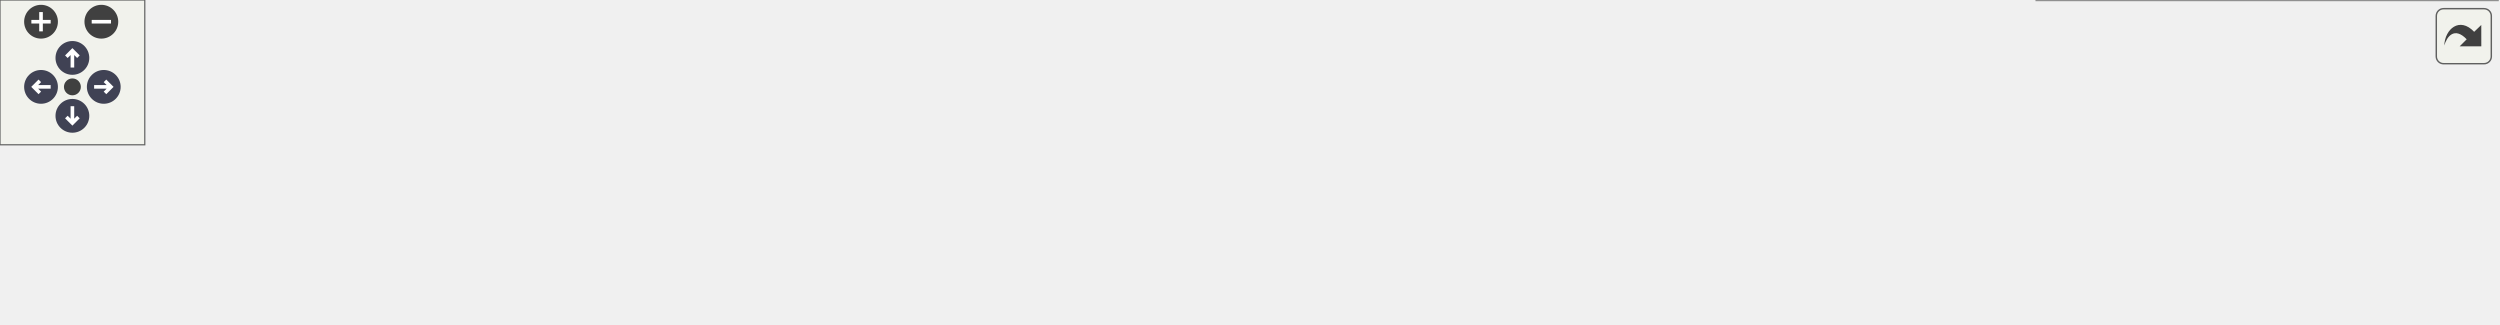
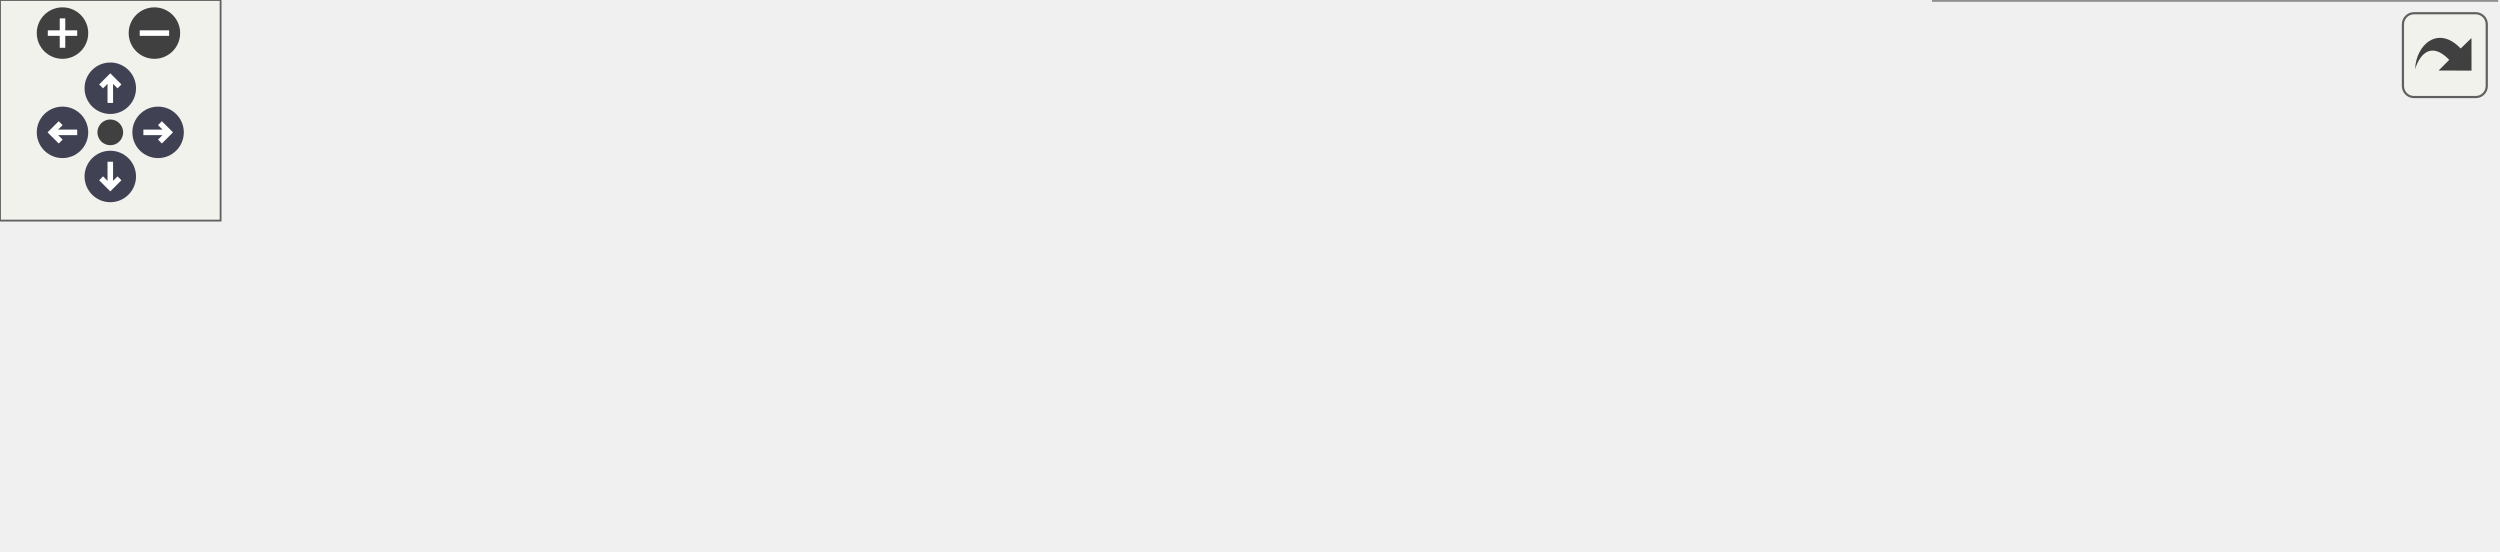
<svg xmlns="http://www.w3.org/2000/svg" xmlns:xlink="http://www.w3.org/1999/xlink" id="main" version="1.1" xml:space="preserve">
  <style type="text/css">
.node, .edge {opacity: 0.7;}
.node.selected, .edge.selected {opacity: 1;}
.edge:hover path { stroke: red; }
.edge:hover polygon { stroke: red; fill: red; }
</style>
  <defs>
    <circle id="rim" cx="0" cy="0" r="7" />
    <circle id="rim2" cx="0" cy="0" r="3.5" />
    <g id="zoomPlus">
      <use xlink:href="#rim" fill="#404040">
        <set attributeName="fill" to="#808080" begin="zoomplus.mouseover" end="zoomplus.mouseout" />
      </use>
      <path d="M-4,0h8M0,-4v8" fill="none" stroke="white" stroke-width="1.5" pointer-events="none" />
    </g>
    <g id="zoomMin">
      <use xlink:href="#rim" fill="#404040">
        <set attributeName="fill" to="#808080" begin="zoomminus.mouseover" end="zoomminus.mouseout" />
      </use>
      <path d="M-4,0h8" fill="none" stroke="white" stroke-width="1.5" pointer-events="none" />
    </g>
    <g id="arrowUp" transform="translate(30 24)">
      <use xlink:href="#rim" />
      <path pointer-events="none" fill="none" stroke="white" stroke-width="1.5" d="M0,-3.0v7 M-2.5,-0.5L0,-3.0L2.5,-0.5" />
    </g>
    <g id="arrowRight" transform="rotate(90) translate(36 -43)">
      <use xlink:href="#rim" />
      <path pointer-events="none" fill="none" stroke="white" stroke-width="1.5" d="M0,-3.0v7 M-2.5,-0.5L0,-3.0L2.5,-0.5" />
    </g>
    <g id="arrowDown" transform="rotate(180) translate(-30 -48)">
      <use xlink:href="#rim" />
      <path pointer-events="none" fill="none" stroke="white" stroke-width="1.5" d="M0,-3.0v7 M-2.5,-0.5L0,-3.0L2.5,-0.5" />
    </g>
    <g id="arrowLeft" transform="rotate(270) translate(-36 17)">
      <use xlink:href="#rim" />
      <path pointer-events="none" fill="none" stroke="white" stroke-width="1.5" d="M0,-3.0v7 M-2.5,-0.5L0,-3.0L2.5,-0.5" />
    </g>
    <g id="resetDef">
      <use xlink:href="#rim2" fill="#404040">
        <set attributeName="fill" to="#808080" begin="reset.mouseover" end="reset.mouseout" />
      </use>
    </g>
  </defs>
  <svg id="graph" class="graph">
    <g id="viewport">
      <g id="Node000001" class="node">
        <g id="a_Node000001">
          <a xlink:title="private Propagator state for navigation and debugging">
            <polygon fill="#999999" stroke="#666666" points="332,-57.5 172,-57.5 172,-5.5 332,-5.5 332,-57.5" />
            <text text-anchor="start" x="180" y="-45.5" font-family="Helvetica,sans-Serif" font-size="10.00">Acts::PropagatorState</text>
            <text text-anchor="start" x="180" y="-34.5" font-family="Helvetica,sans-Serif" font-size="10.00">&lt; propagator_options</text>
            <text text-anchor="start" x="180" y="-23.5" font-family="Helvetica,sans-Serif" font-size="10.00">_t, stepper_state_t, navigator</text>
            <text text-anchor="middle" x="252" y="-12.5" font-family="Helvetica,sans-Serif" font-size="10.00">_state_t, extension_state_t &gt;</text>
          </a>
        </g>
      </g>
      <g id="Node000003" class="node">
        <g id="a_Node000003">
          <a xlink:href="struct_acts_1_1_propagator_state.html" target="_top" xlink:title=" ">
-             <polygon fill="white" stroke="#666666" points="696,-57.5 519,-57.5 519,-5.5 696,-5.5 696,-57.5" />
-             <text text-anchor="start" x="527" y="-45.5" font-family="Helvetica,sans-Serif" font-size="10.00">Acts::PropagatorState</text>
-             <text text-anchor="start" x="527" y="-34.5" font-family="Helvetica,sans-Serif" font-size="10.00">&lt; propagator_options</text>
-             <text text-anchor="start" x="527" y="-23.5" font-family="Helvetica,sans-Serif" font-size="10.00">_t, StepperState, NavigatorState,</text>
-             <text text-anchor="middle" x="607.5" y="-12.5" font-family="Helvetica,sans-Serif" font-size="10.00"> extension_state_t... &gt;</text>
+             <polygon fill="white" stroke="#666666" points="679,-63 526,-63 526,0 679,0 679,-63" />
+             <text text-anchor="start" x="534" y="-51" font-family="Helvetica,sans-Serif" font-size="10.00">Acts::PropagatorState</text>
+             <text text-anchor="start" x="534" y="-40" font-family="Helvetica,sans-Serif" font-size="10.00">&lt; propagator_options</text>
+             <text text-anchor="start" x="534" y="-29" font-family="Helvetica,sans-Serif" font-size="10.00">_t, typename stepper_t</text>
+             <text text-anchor="start" x="534" y="-18" font-family="Helvetica,sans-Serif" font-size="10.00">::State, typename navigator</text>
+             <text text-anchor="middle" x="602.5" y="-7" font-family="Helvetica,sans-Serif" font-size="10.00">_t::State, args... &gt;</text>
          </a>
        </g>
      </g>
      <g id="edge2_Node000001_Node000003" class="edge">
        <g id="a_edge2_Node000001_Node000003">
          <a xlink:title=" ">
-             <path fill="none" stroke="orange" stroke-dasharray="5,2" d="M342.59,-31.5C396.59,-31.5 465.08,-31.5 518.75,-31.5" />
-             <polygon fill="orange" stroke="orange" points="342.33,-28 332.33,-31.5 342.33,-35 342.33,-28" />
+             <path fill="none" stroke="orange" stroke-dasharray="5,2" d="M342.13,-31.5C398.93,-31.5 471.72,-31.5 525.72,-31.5" />
+             <polygon fill="orange" stroke="orange" points="342.08,-28 332.08,-31.5 342.08,-35 342.08,-28" />
          </a>
        </g>
-         <text text-anchor="start" x="353.5" y="-67" font-family="Helvetica,sans-Serif" font-size="10.00" fill="grey">&lt; propagator_options</text>
-         <text text-anchor="start" x="353.5" y="-52" font-family="Helvetica,sans-Serif" font-size="10.00" fill="grey">  _t, StepperState, Navigator</text>
-         <text text-anchor="start" x="353.5" y="-37" font-family="Helvetica,sans-Serif" font-size="10.00" fill="grey">  State, extension_state_t... &gt;</text>
+         <text text-anchor="start" x="353" y="-82.5" font-family="Helvetica,sans-Serif" font-size="10.00" fill="grey">&lt; propagator_options</text>
+         <text text-anchor="start" x="353" y="-67.5" font-family="Helvetica,sans-Serif" font-size="10.00" fill="grey">  _t, typename stepper</text>
+         <text text-anchor="start" x="353" y="-52.5" font-family="Helvetica,sans-Serif" font-size="10.00" fill="grey">  _t::State, typename navigator</text>
+         <text text-anchor="start" x="353" y="-37.5" font-family="Helvetica,sans-Serif" font-size="10.00" fill="grey">  _t::State, args... &gt;</text>
      </g>
      <g id="Node000002" class="node">
        <g id="a_Node000002">
          <a xlink:title=" ">
            <polygon fill="white" stroke="#666666" points="135,-46.5 0,-46.5 0,-16.5 135,-16.5 135,-46.5" />
            <text text-anchor="start" x="8" y="-34.5" font-family="Helvetica,sans-Serif" font-size="10.00">detail::Extendable</text>
            <text text-anchor="middle" x="67.5" y="-23.5" font-family="Helvetica,sans-Serif" font-size="10.00">&lt; extension_state_t... &gt;</text>
          </a>
        </g>
      </g>
      <g id="edge1_Node000001_Node000002" class="edge">
        <g id="a_edge1_Node000001_Node000002">
          <a xlink:title=" ">
            <path fill="none" stroke="#8b1a1a" d="M145.34,-31.5C154.09,-31.5 163.03,-31.5 171.82,-31.5" />
            <polygon fill="#8b1a1a" stroke="#8b1a1a" points="145.16,-28 135.16,-31.5 145.16,-35 145.16,-28" />
          </a>
        </g>
-       </g>
-       <g id="Node000004" class="node">
-         <g id="a_Node000004">
-           <a xlink:href="struct_acts_1_1_propagator_state.html" target="_top" xlink:title=" ">
-             <polygon fill="white" stroke="#666666" points="1035,-63 844,-63 844,0 1035,0 1035,-63" />
-             <text text-anchor="start" x="852" y="-51" font-family="Helvetica,sans-Serif" font-size="10.00">Acts::PropagatorState</text>
-             <text text-anchor="start" x="852" y="-40" font-family="Helvetica,sans-Serif" font-size="10.00">&lt; propagator_options</text>
-             <text text-anchor="start" x="852" y="-29" font-family="Helvetica,sans-Serif" font-size="10.00">_t, StepperState, NavigatorState,</text>
-             <text text-anchor="start" x="852" y="-18" font-family="Helvetica,sans-Serif" font-size="10.00"> extension_state_t... &gt;&lt; propagator</text>
-             <text text-anchor="middle" x="939.5" y="-7" font-family="Helvetica,sans-Serif" font-size="10.00">_options_t, args... &gt;</text>
-           </a>
-         </g>
-       </g>
-       <g id="edge3_Node000003_Node000004" class="edge">
-         <g id="a_edge3_Node000003_Node000004">
-           <a xlink:title=" ">
-             <path fill="none" stroke="orange" stroke-dasharray="5,2" d="M706.09,-31.5C749.61,-31.5 800.69,-31.5 843.86,-31.5" />
-             <polygon fill="orange" stroke="orange" points="706.07,-28 696.07,-31.5 706.07,-35 706.07,-28" />
-           </a>
-         </g>
-         <text text-anchor="start" x="717" y="-52.5" font-family="Helvetica,sans-Serif" font-size="10.00" fill="grey">&lt; propagator_options</text>
-         <text text-anchor="start" x="717" y="-37.5" font-family="Helvetica,sans-Serif" font-size="10.00" fill="grey">  _t, args... &gt;</text>
      </g>
    </g>
  </svg>
  <g id="navigator" transform="translate(0 0)" fill="#404254">
    <rect fill="#f2f5e9" fill-opacity="0.5" stroke="#606060" stroke-width=".5" x="0" y="0" width="60" height="60" />
    <use id="zoomplus" xlink:href="#zoomPlus" x="17" y="9" />
    <use id="zoomminus" xlink:href="#zoomMin" x="42" y="9" />
    <use id="reset" xlink:href="#resetDef" x="30" y="36" />
    <use id="arrowup" xlink:href="#arrowUp" x="0" y="0" />
    <use id="arrowright" xlink:href="#arrowRight" x="0" y="0" />
    <use id="arrowdown" xlink:href="#arrowDown" x="0" y="0" />
    <use id="arrowleft" xlink:href="#arrowLeft" x="0" y="0" />
  </g>
  <svg viewBox="0 0 15 15" width="100%" height="30px" preserveAspectRatio="xMaxYMin meet">
    <g id="arrow_out" transform="scale(0.3 0.3)">
      <a xlink:href="struct_acts_1_1_propagator_state__inherit__graph_org.svg" target="_base">
        <rect id="button" ry="5" rx="5" y="6" x="6" height="38" width="38" fill="#f2f5e9" fill-opacity="0.5" stroke="#606060" stroke-width="1.0" />
        <path id="arrow" d="M 11.5,31.437 C 11.94,20.098 22.043,11.323 32.159,21.979 L 37.069,17.246 C 37.069,17.246 37.088,32 37.088,32 L 22.16,31.978 C 22.16,31.978 26.998,27.14 26.998,27.14 C 18.529,18.264 13.292,25.23 11.5,31.437 z" style="fill:#404040;" />
      </a>
    </g>
  </svg>
  <style type="text/css">

[data-mouse-over-selected='false'] { opacity: 0.7; }
[data-mouse-over-selected='true']  { opacity: 1.0; }

</style>
</svg>
